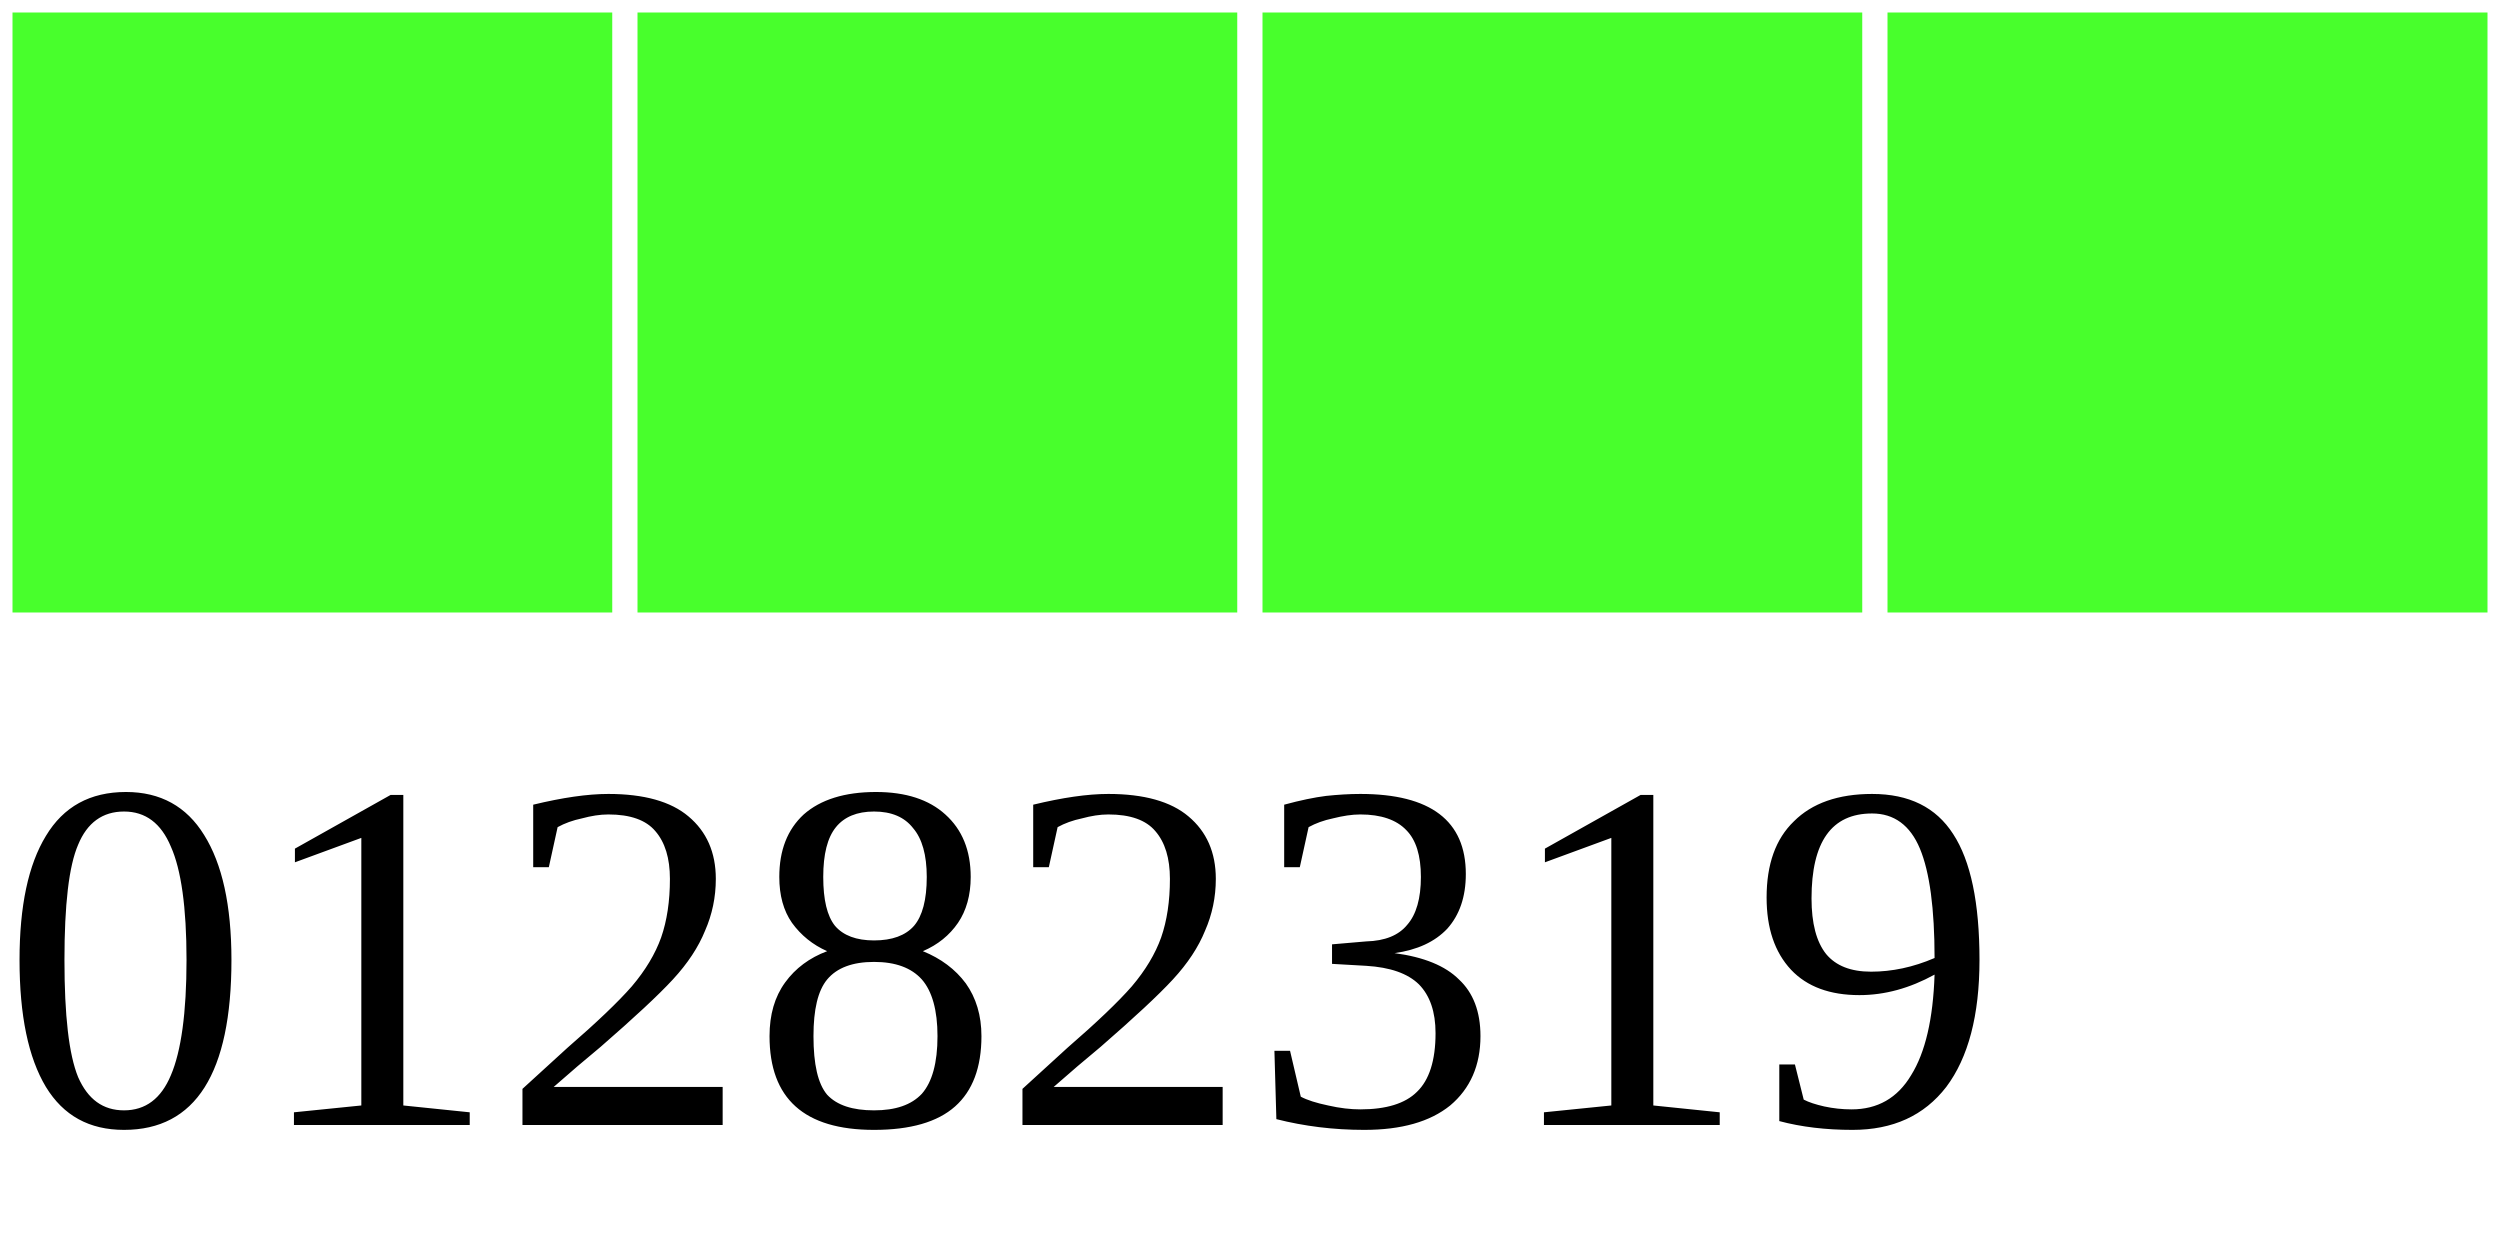
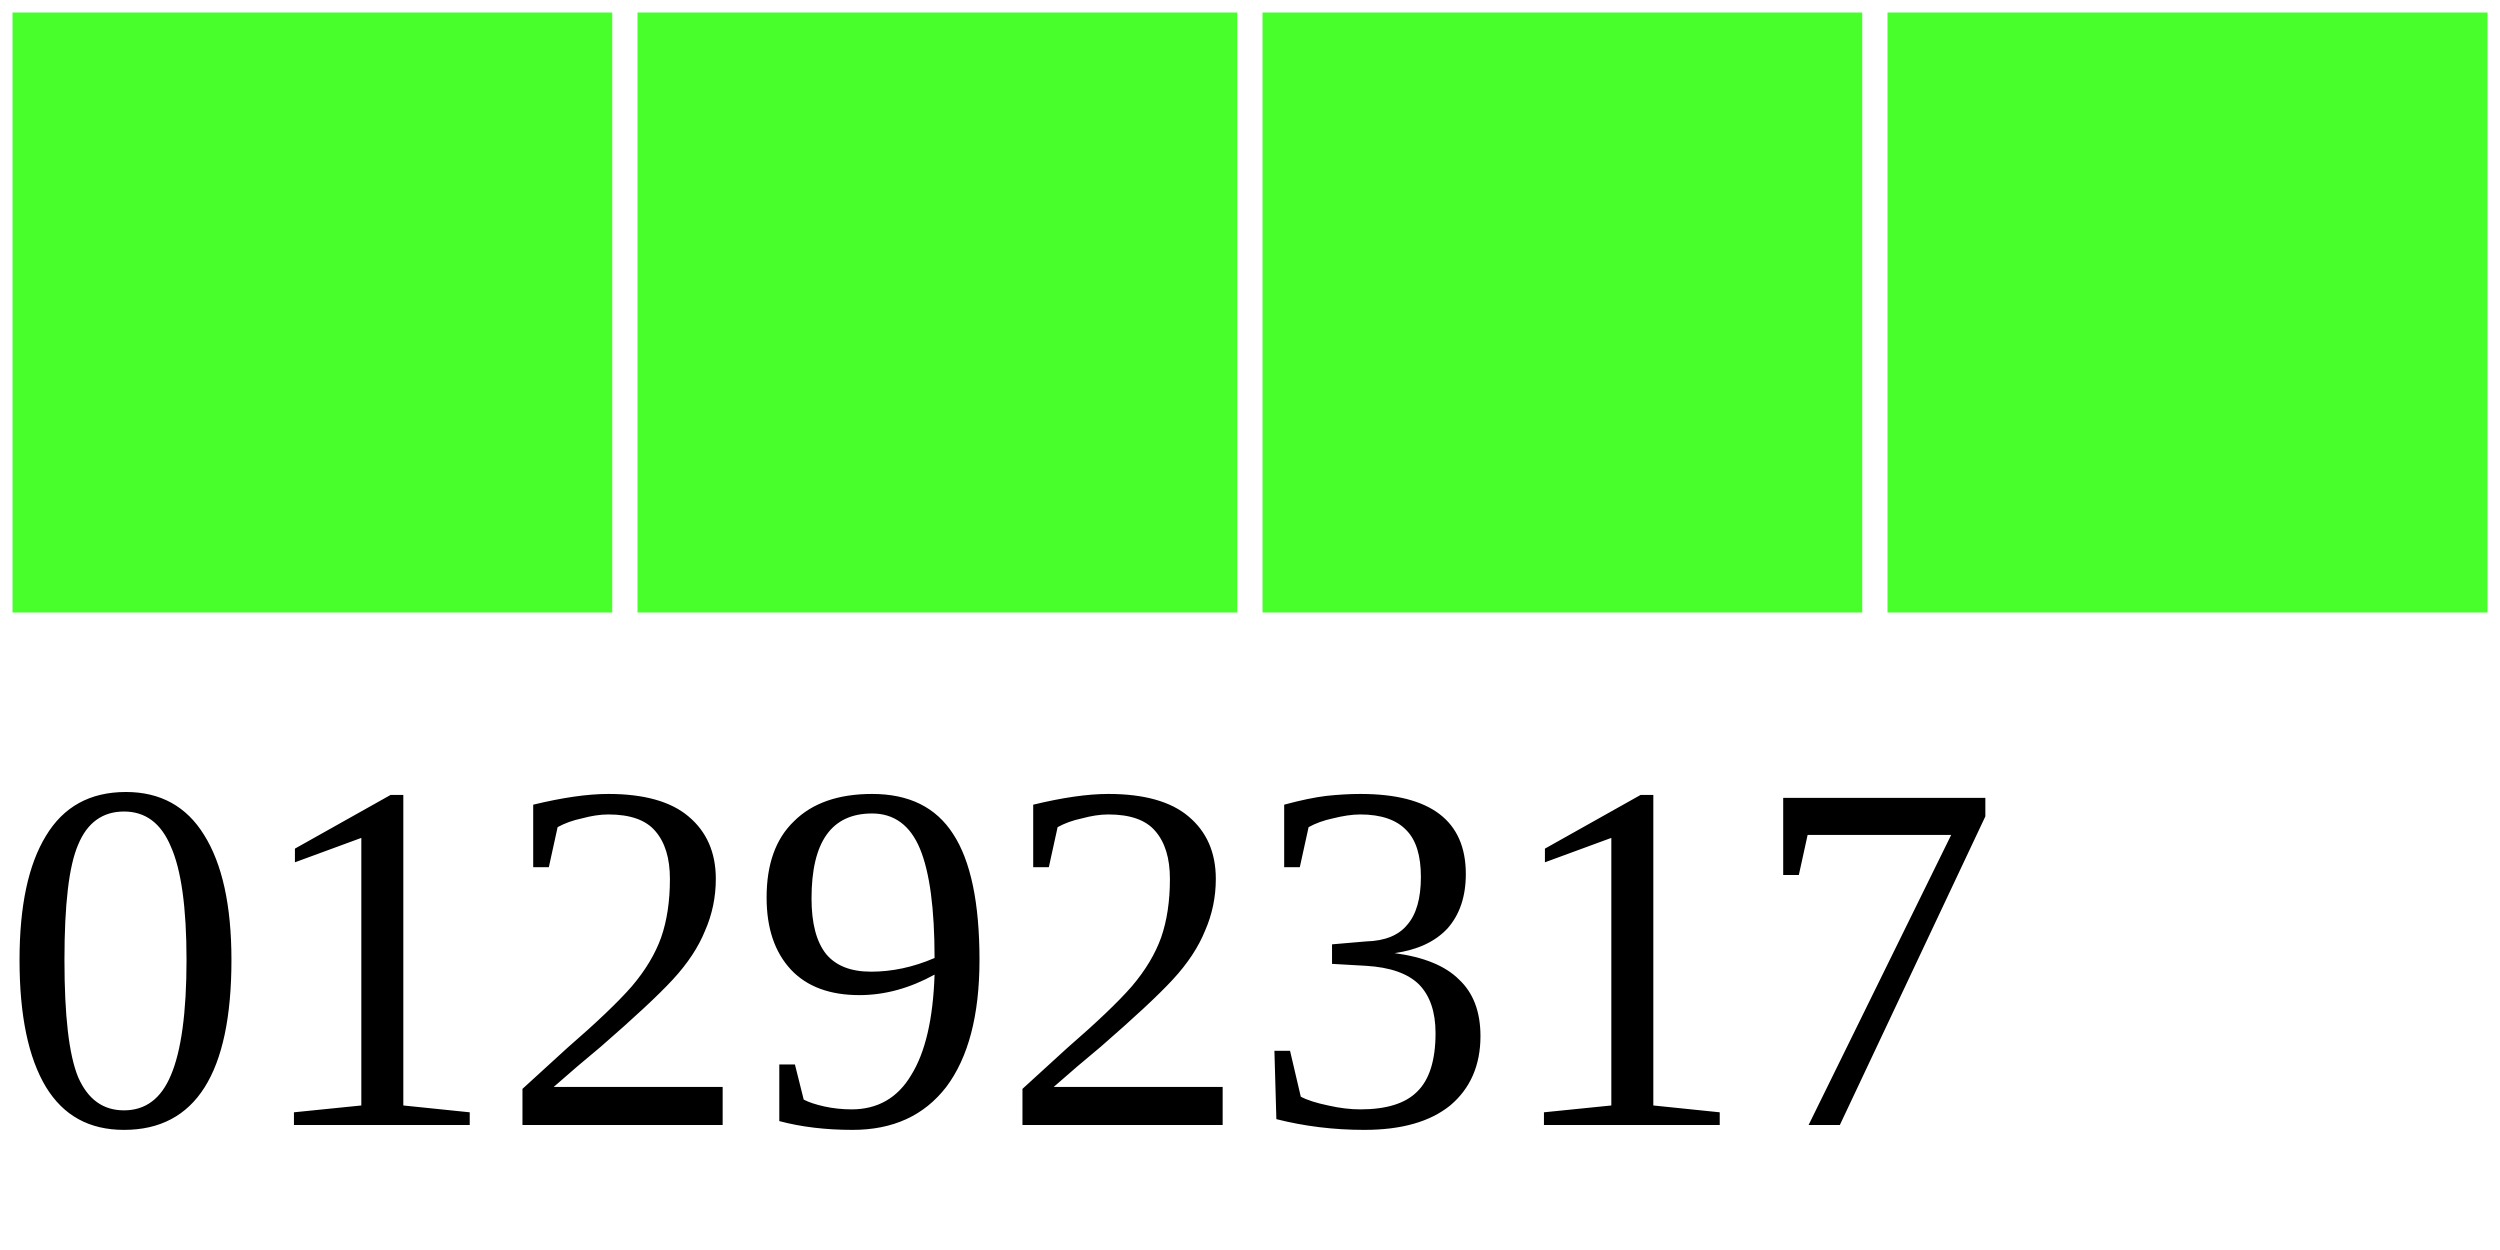
<svg xmlns="http://www.w3.org/2000/svg" width="40" height="20">
  <g>
    <rect width="10" height="10" style="fill:#48FF2C;stroke-width:0.4;stroke:rgb(255,255,255)" x="0" />
    <rect width="10" height="10" style="fill:#48FF2C;stroke-width:0.4;stroke:rgb(255,255,255)" x="10" />
    <rect width="10" height="10" style="fill:#48FF2C;stroke-width:0.4;stroke:rgb(255,255,255)" x="20" />
    <rect width="10" height="10" style="fill:#48FF2C;stroke-width:0.4;stroke:rgb(255,255,255)" x="30" />
-     <text x="0" y="18" fill="black" font-size="8">01282319</text>
+     <text x="0" y="18" fill="black" font-size="8">01292317</text>
  </g>
</svg>
